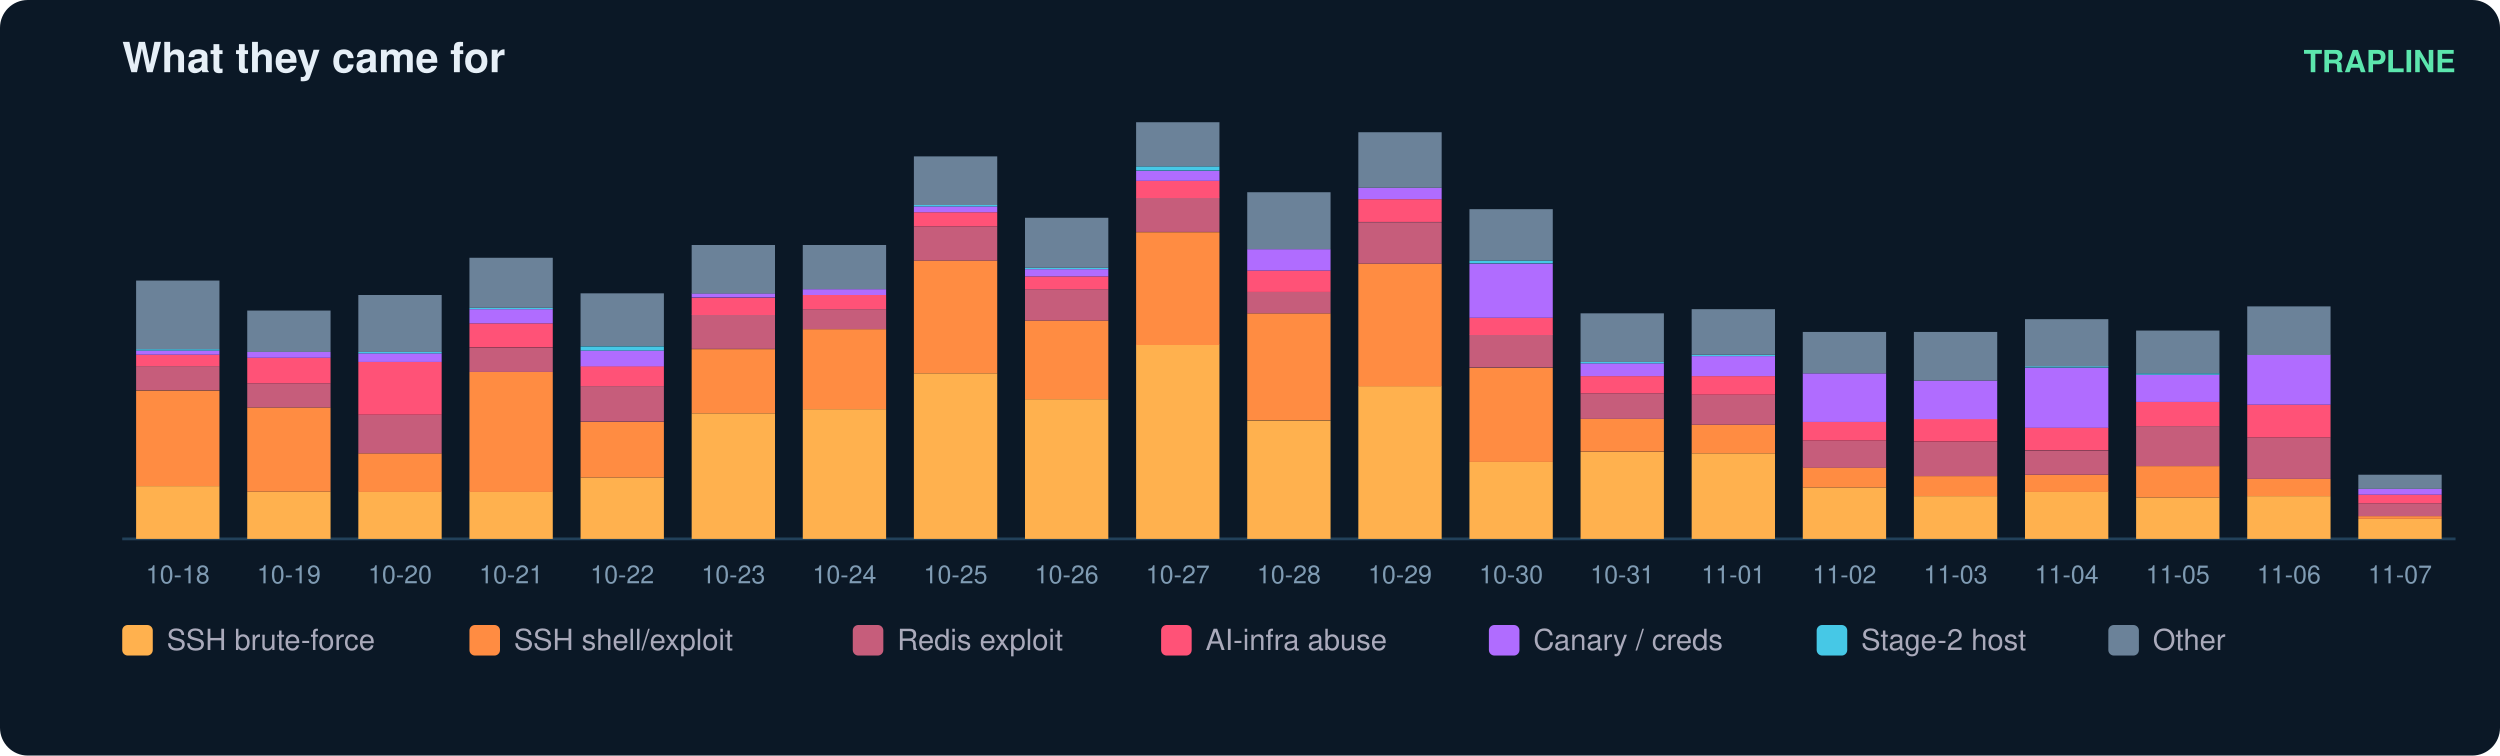
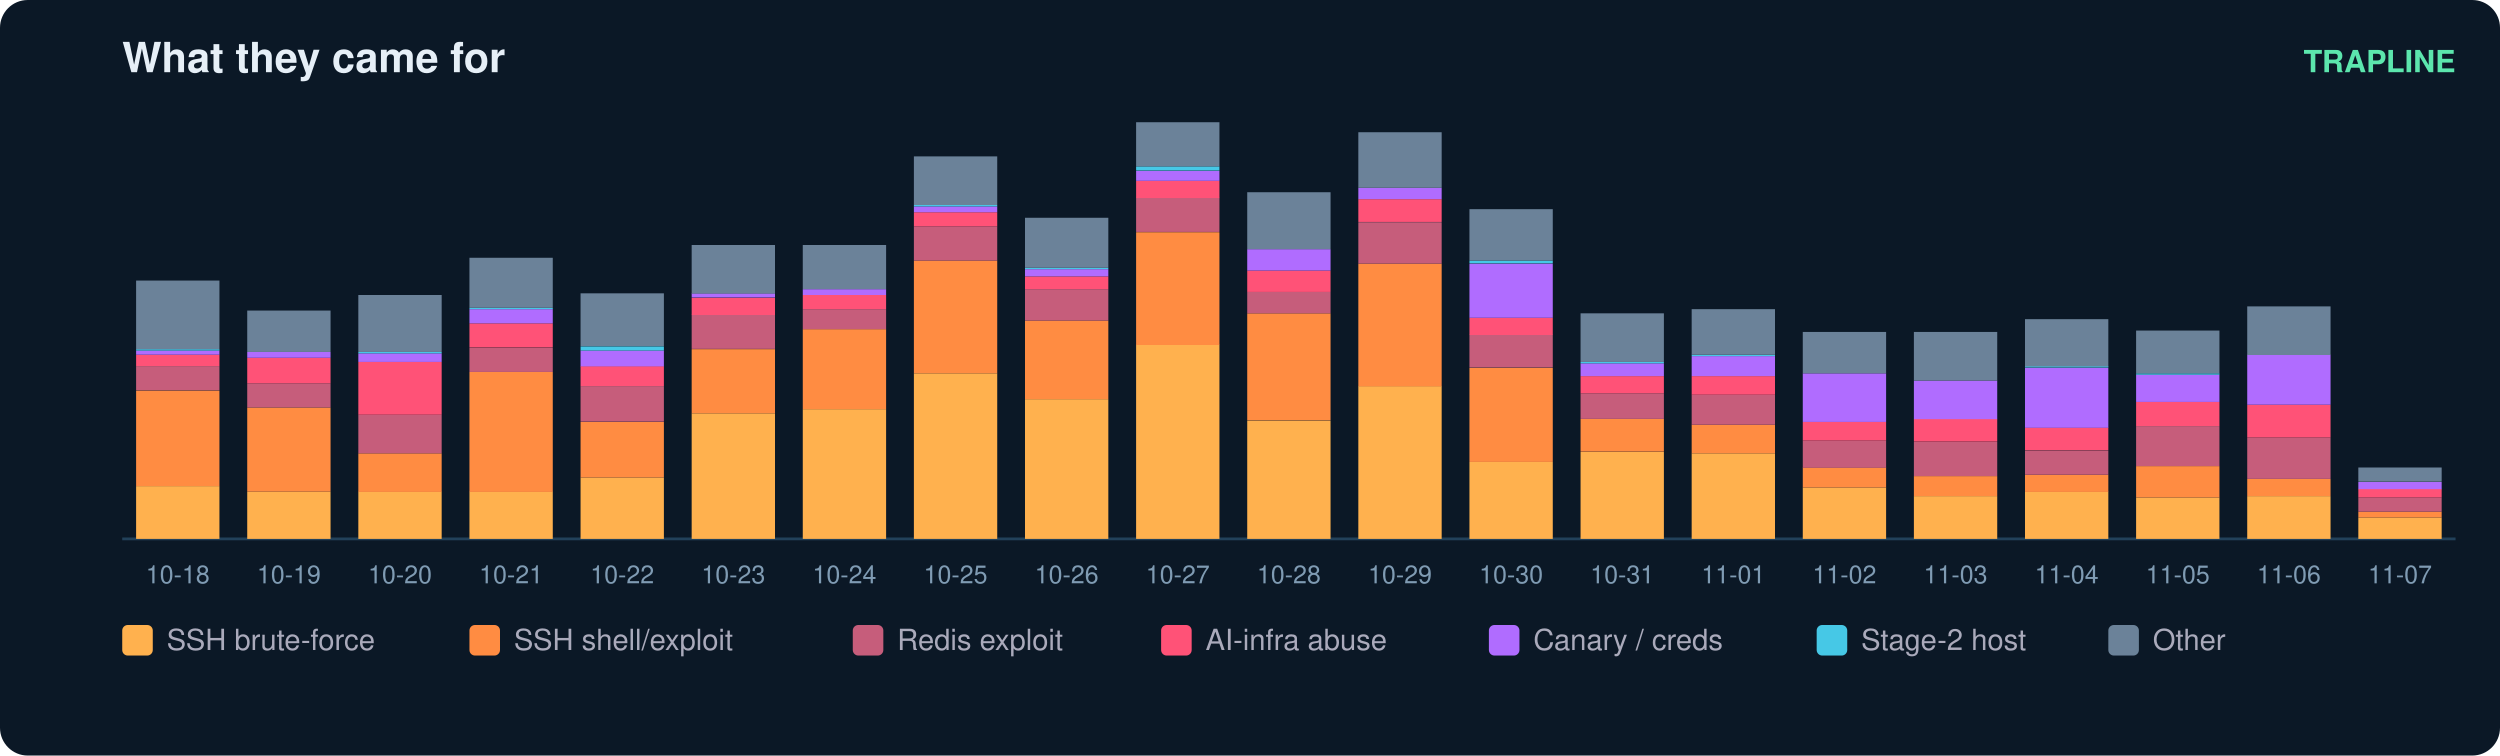
<svg xmlns="http://www.w3.org/2000/svg" width="900" height="272" viewBox="0 0 900 272" font-family="ui-sans-serif,Segoe UI,Helvetica,Arial">
  <rect width="900" height="272" rx="10" fill="#0b1826" />
  <text x="44" y="26" fill="#e6eff7" font-size="15" font-weight="700">What they came for</text>
  <text x="884" y="26" fill="#5ce6ad" font-size="11" text-anchor="end" font-weight="600">TRAPLINE</text>
  <line x1="44" y1="194" x2="884" y2="194" stroke="#22415a" />
  <rect x="49" y="175.0" width="30" height="19.0" fill="#ffb14e" />
  <rect x="49" y="140.6" width="30" height="34.4" fill="#ff8c42" />
  <rect x="49" y="131.8" width="30" height="8.7" fill="#c65d7b" />
  <rect x="49" y="127.7" width="30" height="4.1" fill="#ff5277" />
  <rect x="49" y="126.2" width="30" height="1.5" fill="#b06cff" />
  <rect x="49" y="125.7" width="30" height="0.5" fill="#46c8e6" />
  <rect x="49" y="101.0" width="30" height="24.7" fill="#6b8299" />
  <text x="64.0" y="210.0" fill="#7f9bb3" font-size="9" text-anchor="middle">10-18</text>
  <rect x="89" y="177.0" width="30" height="17.0" fill="#ffb14e" />
  <rect x="89" y="146.7" width="30" height="30.3" fill="#ff8c42" />
  <rect x="89" y="138.0" width="30" height="8.7" fill="#c65d7b" />
  <rect x="89" y="128.8" width="30" height="9.2" fill="#ff5277" />
  <rect x="89" y="126.7" width="30" height="2.1" fill="#b06cff" />
  <rect x="89" y="111.8" width="30" height="14.9" fill="#6b8299" />
  <text x="104.0" y="210.0" fill="#7f9bb3" font-size="9" text-anchor="middle">10-19</text>
  <rect x="129" y="177.0" width="30" height="17.0" fill="#ffb14e" />
  <rect x="129" y="163.2" width="30" height="13.9" fill="#ff8c42" />
  <rect x="129" y="149.3" width="30" height="13.9" fill="#c65d7b" />
  <rect x="129" y="130.3" width="30" height="19.0" fill="#ff5277" />
  <rect x="129" y="127.2" width="30" height="3.1" fill="#b06cff" />
  <rect x="129" y="126.7" width="30" height="0.5" fill="#46c8e6" />
  <rect x="129" y="106.2" width="30" height="20.5" fill="#6b8299" />
  <text x="144.0" y="210.0" fill="#7f9bb3" font-size="9" text-anchor="middle">10-20</text>
  <rect x="169" y="177.0" width="30" height="17.0" fill="#ffb14e" />
  <rect x="169" y="133.9" width="30" height="43.2" fill="#ff8c42" />
  <rect x="169" y="125.2" width="30" height="8.7" fill="#c65d7b" />
  <rect x="169" y="116.4" width="30" height="8.7" fill="#ff5277" />
  <rect x="169" y="111.3" width="30" height="5.1" fill="#b06cff" />
  <rect x="169" y="110.8" width="30" height="0.5" fill="#46c8e6" />
  <rect x="169" y="92.8" width="30" height="18.0" fill="#6b8299" />
  <text x="184.0" y="210.0" fill="#7f9bb3" font-size="9" text-anchor="middle">10-21</text>
  <rect x="209" y="171.9" width="30" height="22.1" fill="#ffb14e" />
  <rect x="209" y="151.9" width="30" height="20.0" fill="#ff8c42" />
  <rect x="209" y="139.0" width="30" height="12.8" fill="#c65d7b" />
  <rect x="209" y="131.8" width="30" height="7.2" fill="#ff5277" />
  <rect x="209" y="126.2" width="30" height="5.7" fill="#b06cff" />
  <rect x="209" y="124.7" width="30" height="1.5" fill="#46c8e6" />
  <rect x="209" y="105.6" width="30" height="19.0" fill="#6b8299" />
  <text x="224.0" y="210.0" fill="#7f9bb3" font-size="9" text-anchor="middle">10-22</text>
  <rect x="249" y="148.8" width="30" height="45.2" fill="#ffb14e" />
  <rect x="249" y="125.7" width="30" height="23.1" fill="#ff8c42" />
  <rect x="249" y="113.3" width="30" height="12.3" fill="#c65d7b" />
  <rect x="249" y="107.2" width="30" height="6.2" fill="#ff5277" />
  <rect x="249" y="105.6" width="30" height="1.5" fill="#b06cff" />
  <rect x="249" y="88.2" width="30" height="17.5" fill="#6b8299" />
  <text x="264.0" y="210.0" fill="#7f9bb3" font-size="9" text-anchor="middle">10-23</text>
  <rect x="289" y="147.3" width="30" height="46.7" fill="#ffb14e" />
  <rect x="289" y="118.5" width="30" height="28.8" fill="#ff8c42" />
  <rect x="289" y="111.3" width="30" height="7.2" fill="#c65d7b" />
  <rect x="289" y="106.2" width="30" height="5.1" fill="#ff5277" />
  <rect x="289" y="104.1" width="30" height="2.1" fill="#b06cff" />
  <rect x="289" y="88.2" width="30" height="15.9" fill="#6b8299" />
  <text x="304.0" y="210.0" fill="#7f9bb3" font-size="9" text-anchor="middle">10-24</text>
  <rect x="329" y="134.4" width="30" height="59.6" fill="#ffb14e" />
  <rect x="329" y="93.8" width="30" height="40.6" fill="#ff8c42" />
  <rect x="329" y="81.5" width="30" height="12.3" fill="#c65d7b" />
  <rect x="329" y="76.4" width="30" height="5.1" fill="#ff5277" />
  <rect x="329" y="74.3" width="30" height="2.1" fill="#b06cff" />
  <rect x="329" y="73.8" width="30" height="0.5" fill="#46c8e6" />
  <rect x="329" y="56.3" width="30" height="17.5" fill="#6b8299" />
  <text x="344.0" y="210.0" fill="#7f9bb3" font-size="9" text-anchor="middle">10-25</text>
  <rect x="369" y="143.7" width="30" height="50.3" fill="#ffb14e" />
  <rect x="369" y="115.4" width="30" height="28.3" fill="#ff8c42" />
  <rect x="369" y="104.1" width="30" height="11.3" fill="#c65d7b" />
  <rect x="369" y="99.5" width="30" height="4.6" fill="#ff5277" />
  <rect x="369" y="96.9" width="30" height="2.6" fill="#b06cff" />
  <rect x="369" y="96.4" width="30" height="0.5" fill="#46c8e6" />
  <rect x="369" y="78.4" width="30" height="18.0" fill="#6b8299" />
  <text x="384.0" y="210.0" fill="#7f9bb3" font-size="9" text-anchor="middle">10-26</text>
  <rect x="409" y="124.1" width="30" height="69.9" fill="#ffb14e" />
  <rect x="409" y="83.6" width="30" height="40.6" fill="#ff8c42" />
  <rect x="409" y="71.2" width="30" height="12.3" fill="#c65d7b" />
  <rect x="409" y="65.1" width="30" height="6.2" fill="#ff5277" />
  <rect x="409" y="61.5" width="30" height="3.6" fill="#b06cff" />
  <rect x="409" y="59.9" width="30" height="1.5" fill="#46c8e6" />
  <rect x="409" y="44.0" width="30" height="15.9" fill="#6b8299" />
  <text x="424.0" y="210.0" fill="#7f9bb3" font-size="9" text-anchor="middle">10-27</text>
  <rect x="449" y="151.4" width="30" height="42.6" fill="#ffb14e" />
  <rect x="449" y="112.8" width="30" height="38.5" fill="#ff8c42" />
  <rect x="449" y="105.1" width="30" height="7.7" fill="#c65d7b" />
  <rect x="449" y="97.4" width="30" height="7.7" fill="#ff5277" />
  <rect x="449" y="89.7" width="30" height="7.7" fill="#b06cff" />
  <rect x="449" y="69.2" width="30" height="20.5" fill="#6b8299" />
  <text x="464.0" y="210.0" fill="#7f9bb3" font-size="9" text-anchor="middle">10-28</text>
  <rect x="489" y="139.0" width="30" height="55.0" fill="#ffb14e" />
  <rect x="489" y="94.9" width="30" height="44.2" fill="#ff8c42" />
  <rect x="489" y="80.0" width="30" height="14.9" fill="#c65d7b" />
  <rect x="489" y="71.7" width="30" height="8.2" fill="#ff5277" />
  <rect x="489" y="67.6" width="30" height="4.1" fill="#b06cff" />
  <rect x="489" y="47.6" width="30" height="20.0" fill="#6b8299" />
  <text x="504.0" y="210.0" fill="#7f9bb3" font-size="9" text-anchor="middle">10-29</text>
  <rect x="529" y="166.3" width="30" height="27.7" fill="#ffb14e" />
  <rect x="529" y="132.4" width="30" height="33.9" fill="#ff8c42" />
  <rect x="529" y="120.5" width="30" height="11.8" fill="#c65d7b" />
  <rect x="529" y="114.4" width="30" height="6.2" fill="#ff5277" />
  <rect x="529" y="94.9" width="30" height="19.5" fill="#b06cff" />
  <rect x="529" y="93.8" width="30" height="1.0" fill="#46c8e6" />
  <rect x="529" y="75.3" width="30" height="18.5" fill="#6b8299" />
  <text x="544.0" y="210.0" fill="#7f9bb3" font-size="9" text-anchor="middle">10-30</text>
  <rect x="569" y="162.7" width="30" height="31.3" fill="#ffb14e" />
  <rect x="569" y="150.8" width="30" height="11.8" fill="#ff8c42" />
  <rect x="569" y="141.6" width="30" height="9.2" fill="#c65d7b" />
  <rect x="569" y="135.4" width="30" height="6.2" fill="#ff5277" />
  <rect x="569" y="130.8" width="30" height="4.6" fill="#b06cff" />
  <rect x="569" y="130.3" width="30" height="0.5" fill="#46c8e6" />
  <rect x="569" y="112.8" width="30" height="17.5" fill="#6b8299" />
  <text x="584.0" y="210.0" fill="#7f9bb3" font-size="9" text-anchor="middle">10-31</text>
  <rect x="609" y="163.2" width="30" height="30.8" fill="#ffb14e" />
  <rect x="609" y="152.9" width="30" height="10.3" fill="#ff8c42" />
  <rect x="609" y="142.1" width="30" height="10.8" fill="#c65d7b" />
  <rect x="609" y="135.4" width="30" height="6.7" fill="#ff5277" />
  <rect x="609" y="128.2" width="30" height="7.2" fill="#b06cff" />
  <rect x="609" y="127.7" width="30" height="0.5" fill="#46c8e6" />
  <rect x="609" y="111.3" width="30" height="16.4" fill="#6b8299" />
  <text x="624.0" y="210.0" fill="#7f9bb3" font-size="9" text-anchor="middle">11-01</text>
  <rect x="649" y="175.5" width="30" height="18.5" fill="#ffb14e" />
  <rect x="649" y="168.3" width="30" height="7.2" fill="#ff8c42" />
  <rect x="649" y="158.6" width="30" height="9.8" fill="#c65d7b" />
  <rect x="649" y="151.9" width="30" height="6.7" fill="#ff5277" />
  <rect x="649" y="134.4" width="30" height="17.5" fill="#b06cff" />
  <rect x="649" y="119.5" width="30" height="14.9" fill="#6b8299" />
  <text x="664.0" y="210.0" fill="#7f9bb3" font-size="9" text-anchor="middle">11-02</text>
  <rect x="689" y="178.6" width="30" height="15.4" fill="#ffb14e" />
  <rect x="689" y="171.4" width="30" height="7.2" fill="#ff8c42" />
  <rect x="689" y="159.1" width="30" height="12.3" fill="#c65d7b" />
  <rect x="689" y="150.8" width="30" height="8.2" fill="#ff5277" />
  <rect x="689" y="137.0" width="30" height="13.9" fill="#b06cff" />
  <rect x="689" y="119.5" width="30" height="17.5" fill="#6b8299" />
  <text x="704.0" y="210.0" fill="#7f9bb3" font-size="9" text-anchor="middle">11-03</text>
  <rect x="729" y="177.0" width="30" height="17.0" fill="#ffb14e" />
  <rect x="729" y="170.9" width="30" height="6.2" fill="#ff8c42" />
  <rect x="729" y="162.2" width="30" height="8.7" fill="#c65d7b" />
  <rect x="729" y="153.9" width="30" height="8.2" fill="#ff5277" />
  <rect x="729" y="132.4" width="30" height="21.6" fill="#b06cff" />
  <rect x="729" y="131.8" width="30" height="0.5" fill="#46c8e6" />
  <rect x="729" y="114.9" width="30" height="17.0" fill="#6b8299" />
  <text x="744.0" y="210.0" fill="#7f9bb3" font-size="9" text-anchor="middle">11-04</text>
  <rect x="769" y="179.1" width="30" height="14.9" fill="#ffb14e" />
  <rect x="769" y="167.8" width="30" height="11.3" fill="#ff8c42" />
  <rect x="769" y="153.4" width="30" height="14.4" fill="#c65d7b" />
  <rect x="769" y="144.7" width="30" height="8.7" fill="#ff5277" />
  <rect x="769" y="134.9" width="30" height="9.8" fill="#b06cff" />
  <rect x="769" y="134.4" width="30" height="0.5" fill="#46c8e6" />
  <rect x="769" y="119.0" width="30" height="15.4" fill="#6b8299" />
  <text x="784.0" y="210.0" fill="#7f9bb3" font-size="9" text-anchor="middle">11-05</text>
  <rect x="809" y="178.6" width="30" height="15.4" fill="#ffb14e" />
  <rect x="809" y="172.4" width="30" height="6.2" fill="#ff8c42" />
  <rect x="809" y="157.5" width="30" height="14.9" fill="#c65d7b" />
  <rect x="809" y="145.7" width="30" height="11.8" fill="#ff5277" />
  <rect x="809" y="127.7" width="30" height="18.0" fill="#b06cff" />
  <rect x="809" y="110.3" width="30" height="17.5" fill="#6b8299" />
  <text x="824.0" y="210.0" fill="#7f9bb3" font-size="9" text-anchor="middle">11-06</text>
-   <rect x="849" y="186.8" width="30" height="7.2" fill="#ffb14e" />
-   <rect x="849" y="185.8" width="30" height="1.0" fill="#ff8c42" />
-   <rect x="849" y="181.2" width="30" height="4.6" fill="#c65d7b" />
-   <rect x="849" y="178.1" width="30" height="3.1" fill="#ff5277" />
-   <rect x="849" y="176.0" width="30" height="2.1" fill="#b06cff" />
-   <rect x="849" y="170.9" width="30" height="5.1" fill="#6b8299" />
+   <rect x="849" y="186.3" width="30" height="7.7" fill="#ffb14e" />
+   <rect x="849" y="184.2" width="30" height="2.1" fill="#ff8c42" />
+   <rect x="849" y="179.1" width="30" height="5.1" fill="#c65d7b" />
+   <rect x="849" y="176.0" width="30" height="3.1" fill="#ff5277" />
+   <rect x="849" y="173.5" width="30" height="2.6" fill="#b06cff" />
+   <rect x="849" y="168.3" width="30" height="5.1" fill="#6b8299" />
  <text x="864.0" y="210.0" fill="#7f9bb3" font-size="9" text-anchor="middle">11-07</text>
  <rect x="44" y="225" width="11" height="11" rx="2" fill="#ffb14e" />
  <text x="60" y="234" fill="#aab" font-size="10.5">SSH brute-force</text>
  <rect x="169" y="225" width="11" height="11" rx="2" fill="#ff8c42" />
  <text x="185" y="234" fill="#aab" font-size="10.5">SSH shell/exploit</text>
  <rect x="307" y="225" width="11" height="11" rx="2" fill="#c65d7b" />
  <text x="323" y="234" fill="#aab" font-size="10.5">Redis exploit</text>
  <rect x="418" y="225" width="11" height="11" rx="2" fill="#ff5277" />
  <text x="434" y="234" fill="#aab" font-size="10.5">AI-infra abuse</text>
  <rect x="536" y="225" width="11" height="11" rx="2" fill="#b06cff" />
  <text x="552" y="234" fill="#aab" font-size="10.5">Canary / creds</text>
  <rect x="654" y="225" width="11" height="11" rx="2" fill="#46c8e6" />
  <text x="670" y="234" fill="#aab" font-size="10.5">Stage-2 host</text>
  <rect x="759" y="225" width="11" height="11" rx="2" fill="#6b8299" />
  <text x="775" y="234" fill="#aab" font-size="10.5">Other</text>
</svg>
